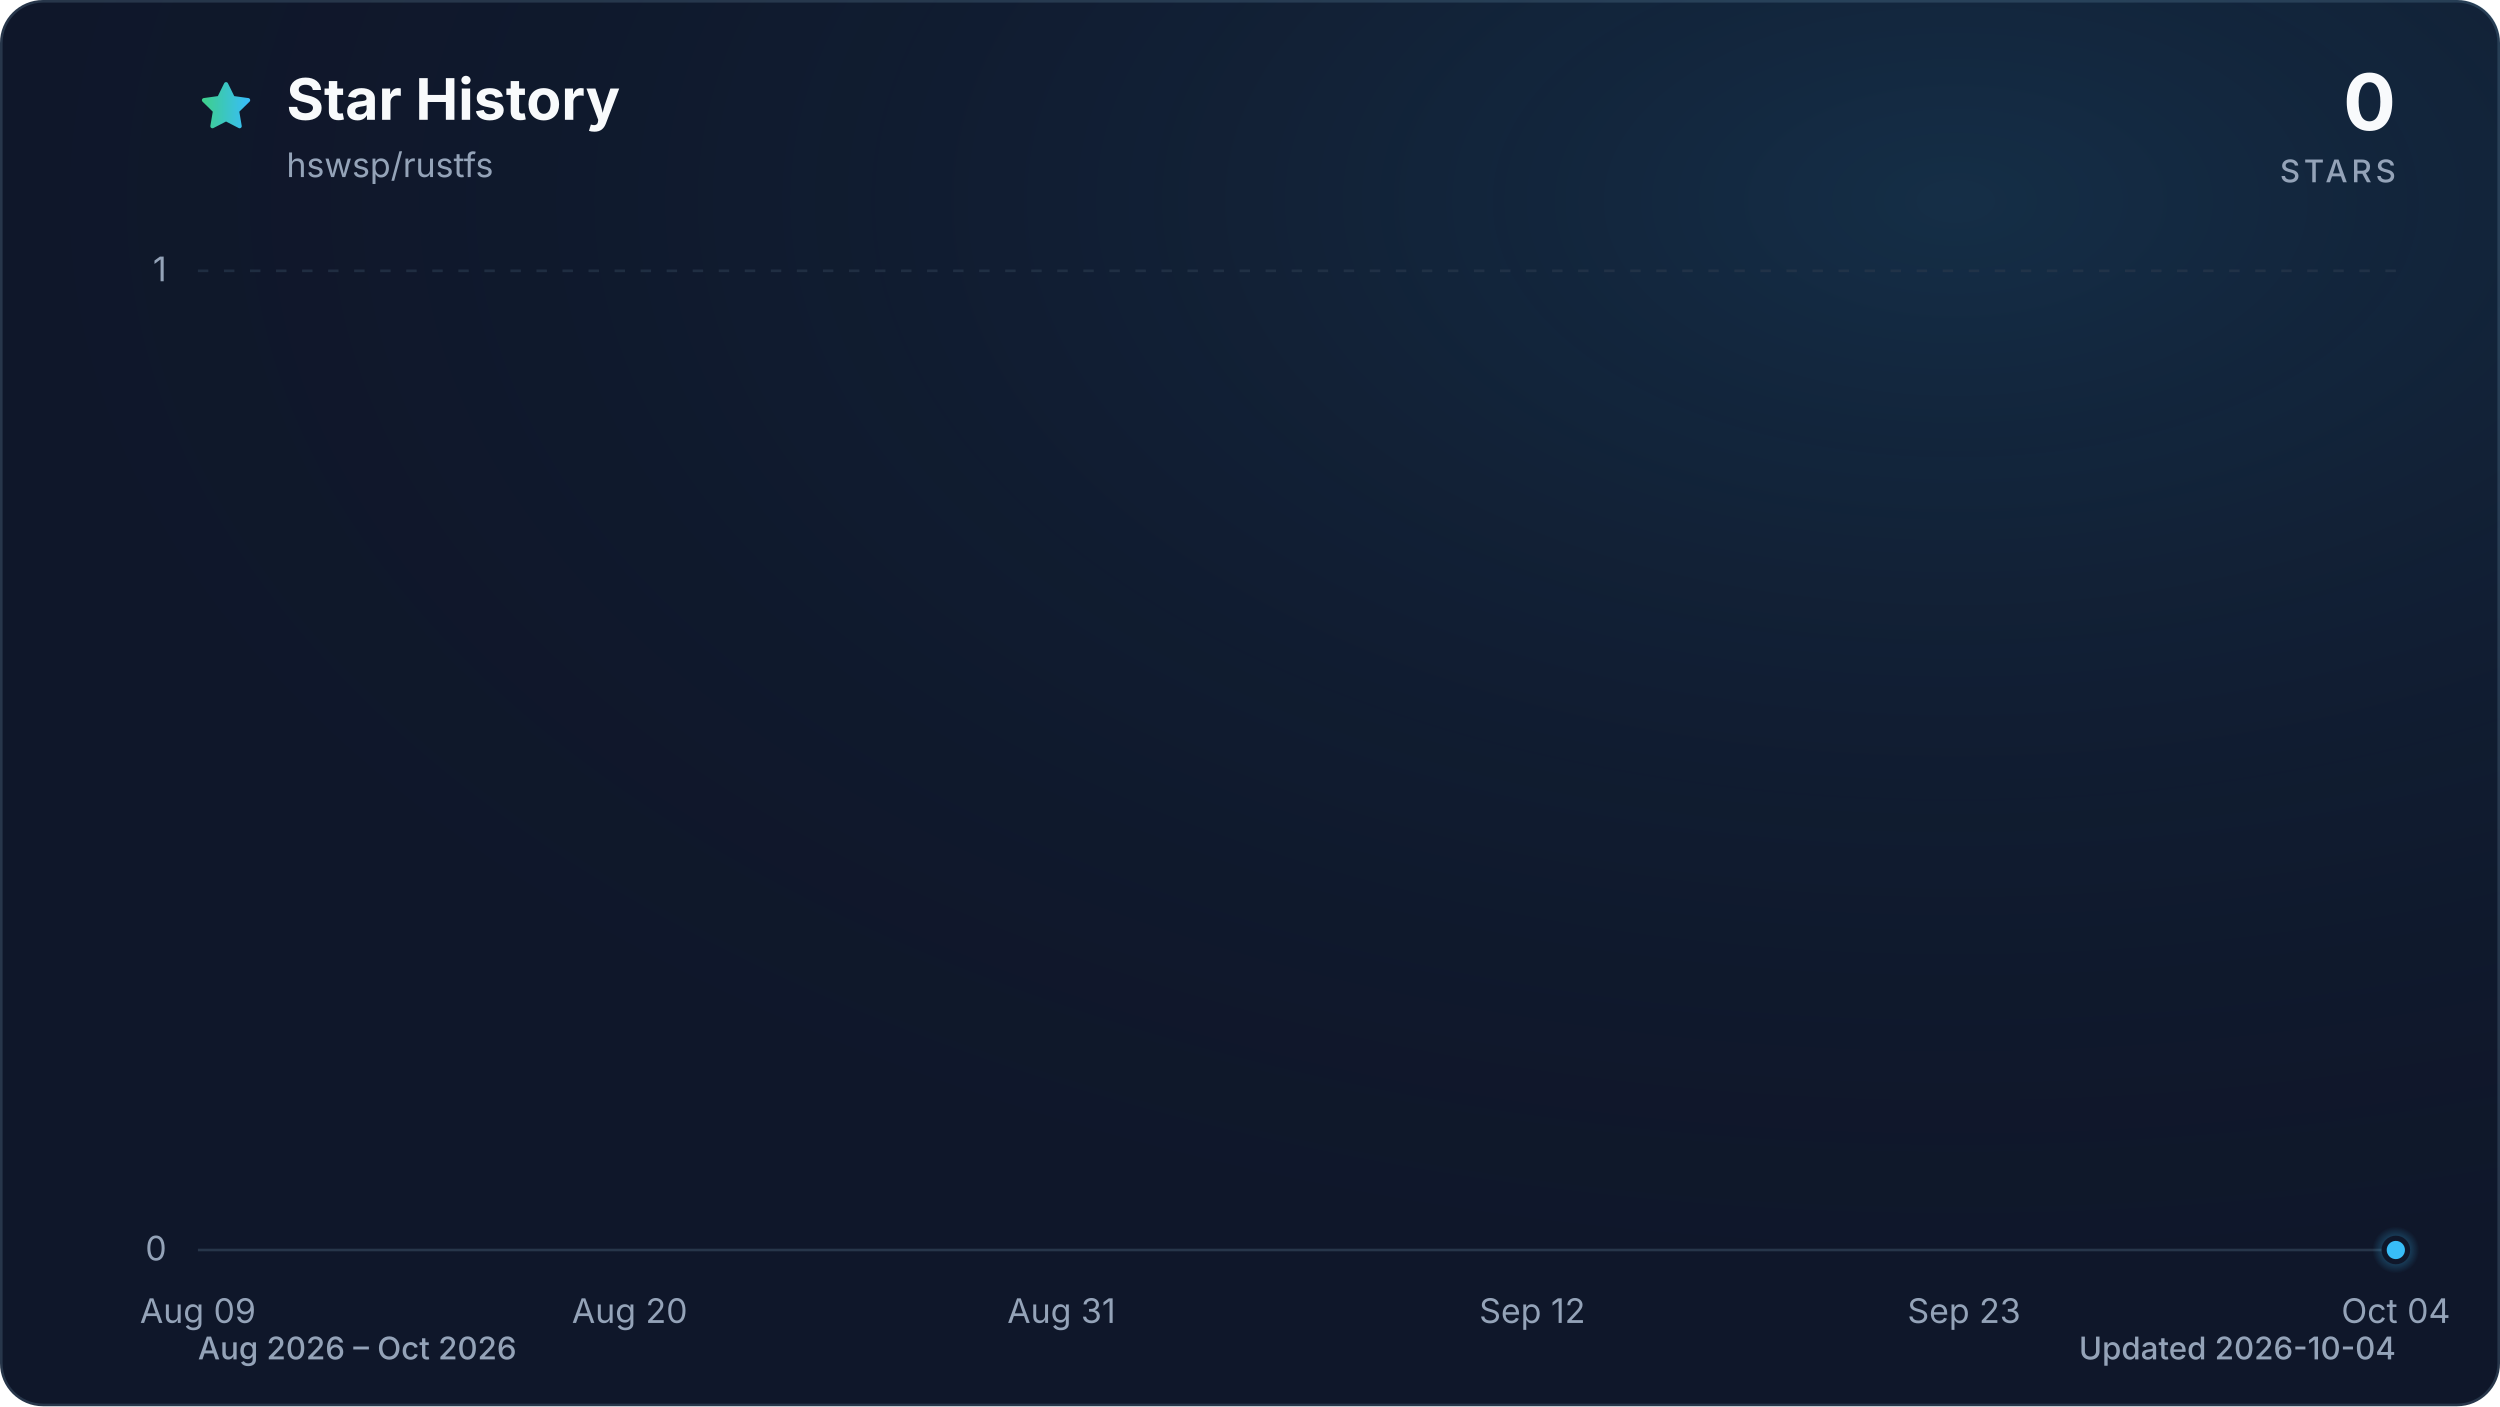
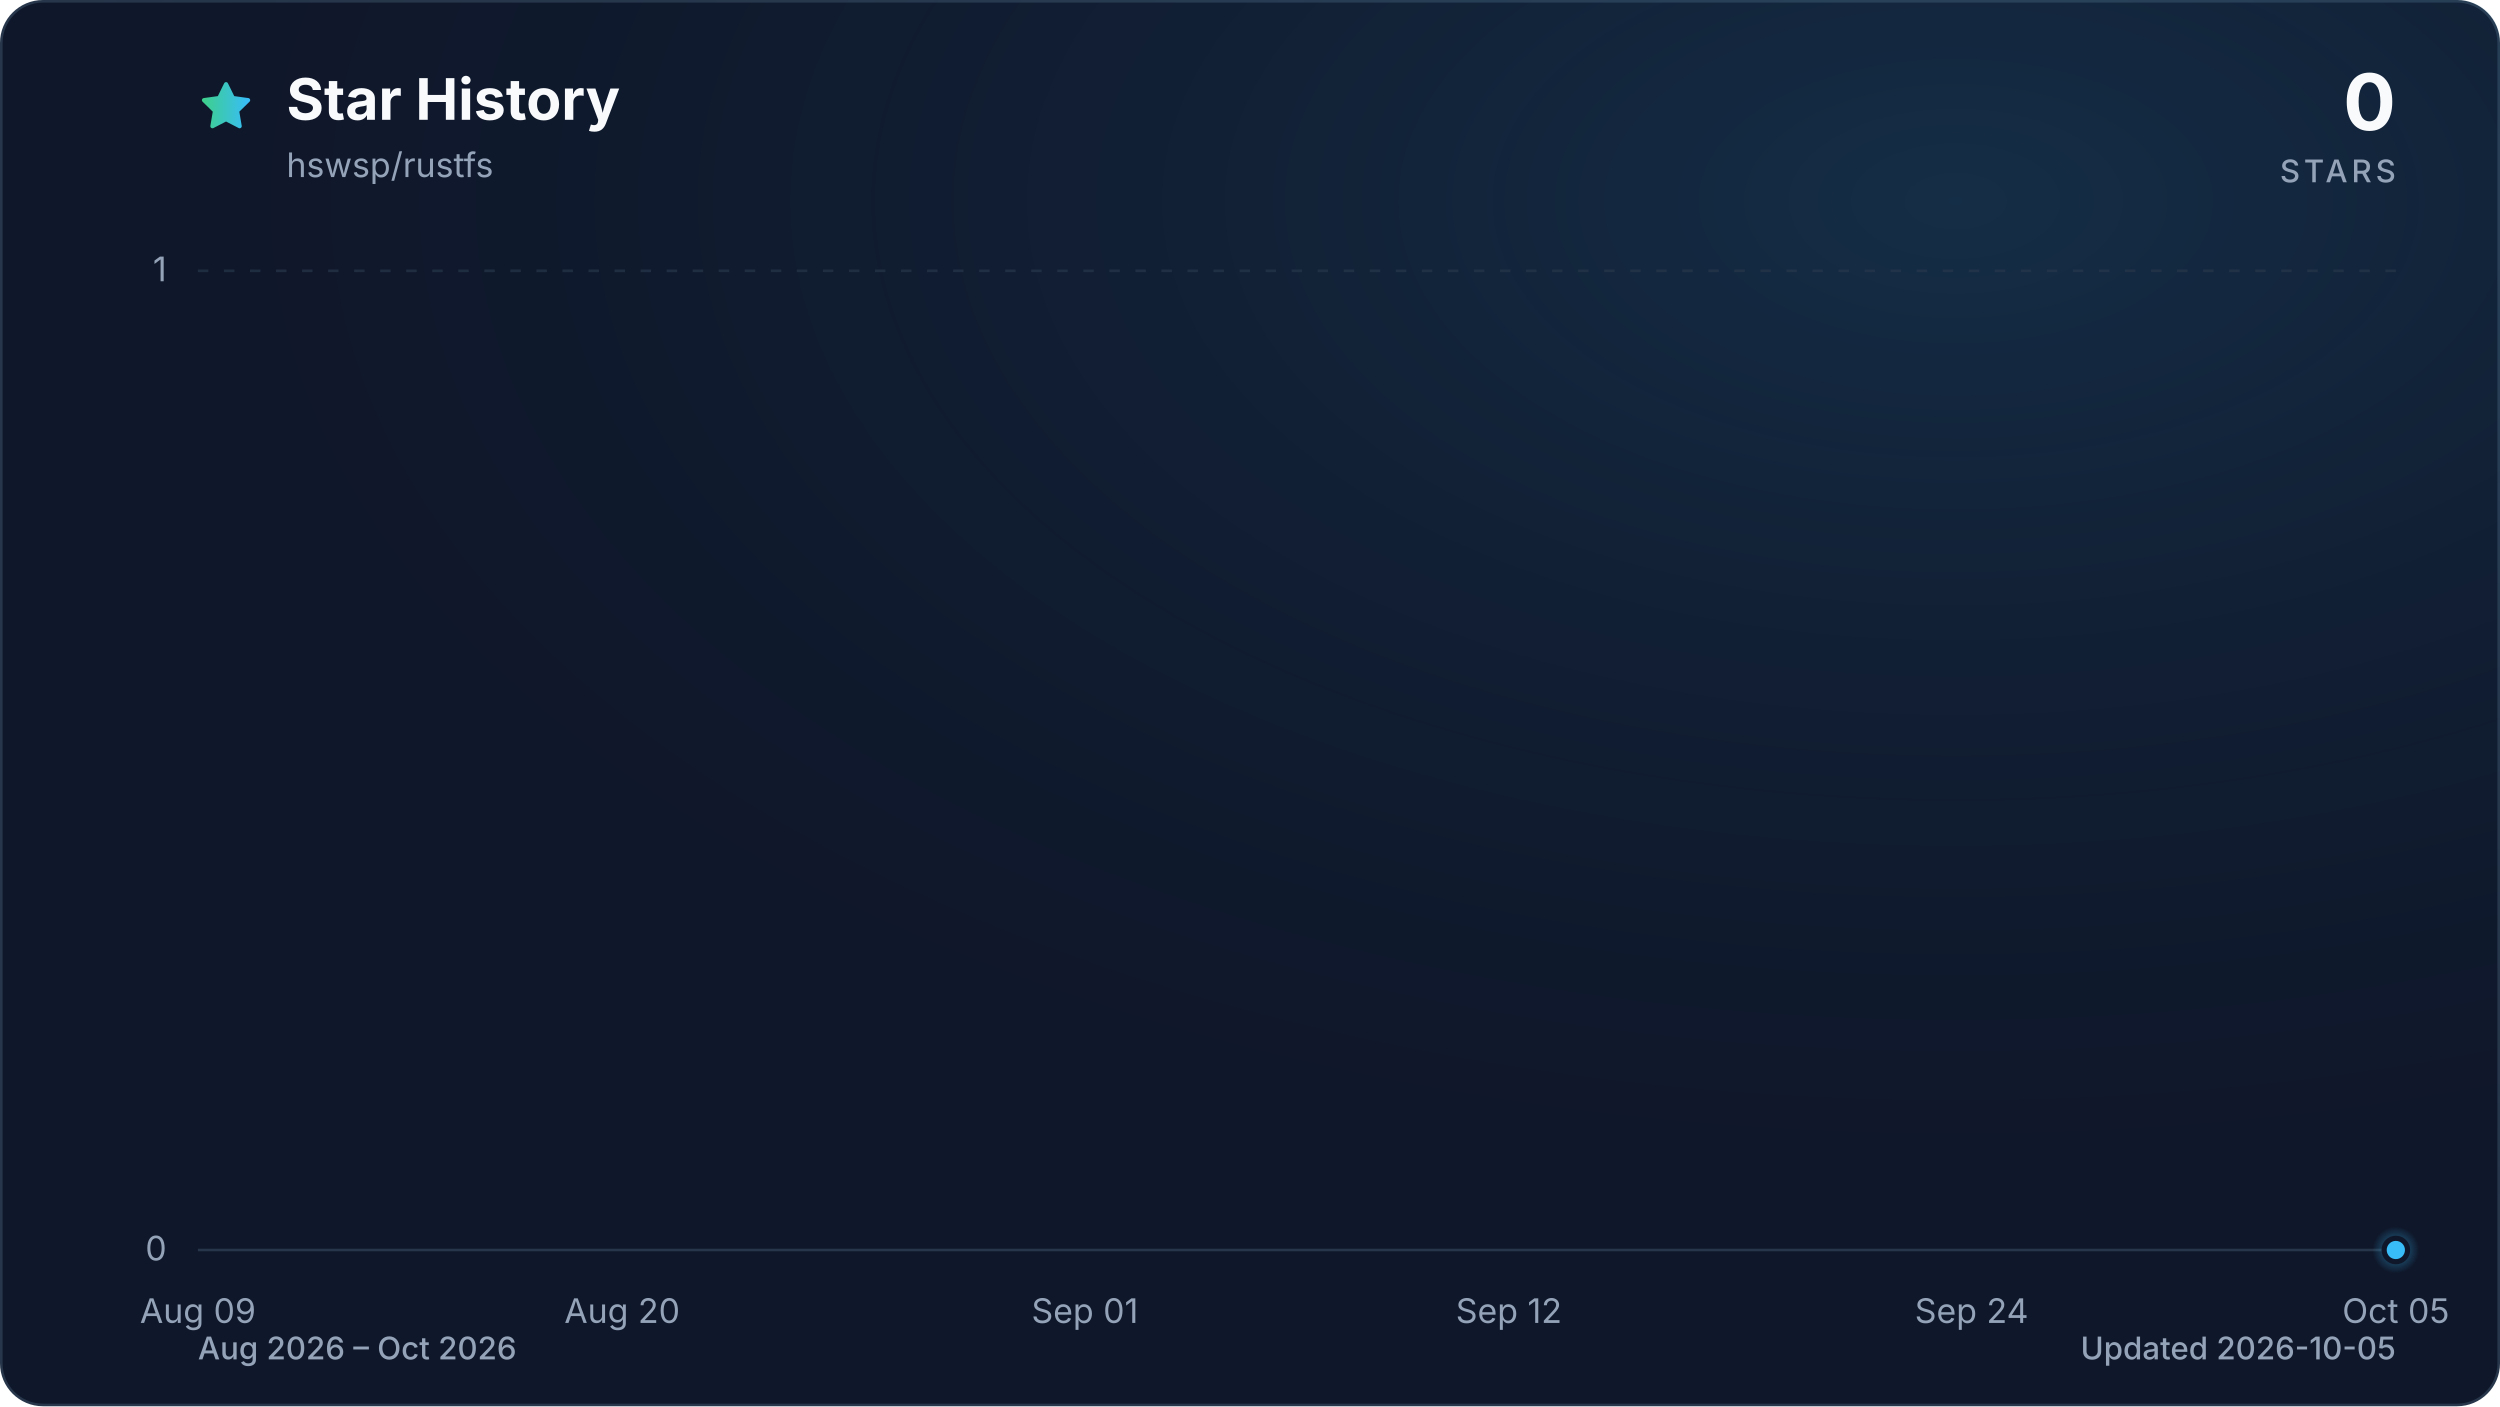
<svg xmlns="http://www.w3.org/2000/svg" viewBox="0 0 960 540" role="img" aria-labelledby="title description" data-style="gradient" data-variant="glow" data-animated="true">
  <defs>
    <linearGradient id="trend" x1="0" y1="0" x2="1" y2="0">
      <stop offset="0%" stop-color="#3ecf8e" />
      <stop offset="100%" stop-color="#38bdf8" />
    </linearGradient>
    <linearGradient id="area" x1="0" y1="0" x2="0" y2="1">
      <stop offset="0%" stop-color="#3ecf8e" stop-opacity="0.30" />
      <stop offset="55%" stop-color="#38bdf8" stop-opacity="0.10" />
      <stop offset="100%" stop-color="#38bdf8" stop-opacity="0.01" />
    </linearGradient>
    <radialGradient id="marker-halo" cx="50%" cy="50%" r="50%">
      <stop offset="0%" stop-color="#38bdf8" stop-opacity="0.55" />
      <stop offset="100%" stop-color="#38bdf8" stop-opacity="0" />
    </radialGradient>
    <radialGradient id="surface-glow" cx="78%" cy="14%" r="80%">
      <stop offset="0%" stop-color="#38bdf8" stop-opacity="0.14" />
      <stop offset="100%" stop-color="#0f172a" stop-opacity="0" />
    </radialGradient>
    <filter id="trend-glow" x="-20%" y="-20%" width="140%" height="140%">
      <feGaussianBlur stdDeviation="7" />
    </filter>
  </defs>
  <style>
.trend-enter{transform-box:fill-box;transform-origin:center;animation:trend-enter 520ms cubic-bezier(0.16,1,0.3,1)}
.marker-enter{transform-box:fill-box;transform-origin:center;animation:marker-enter 320ms cubic-bezier(0.16,1,0.3,1) 200ms both}
.marker-pulse{transform-box:fill-box;transform-origin:center;animation:marker-pulse 2.6s ease-out infinite}
@keyframes trend-enter{from{opacity:.35;transform:translateY(10px)}to{opacity:1;transform:translateY(0)}}
@keyframes marker-enter{from{opacity:0;transform:scale(.4)}to{opacity:1;transform:scale(1)}}
@keyframes marker-pulse{0%{opacity:.5;transform:scale(.7)}70%,100%{opacity:0;transform:scale(2.1)}}
@media (prefers-reduced-motion:reduce){.trend-enter,.marker-enter,.marker-pulse{animation:none!important}}
@media (prefers-reduced-motion:reduce){.marker-pulse{opacity:0}}
</style>
  <rect x="0.5" y="0.5" width="959" height="539" fill="#0f172a" stroke="#27364a" stroke-width="1" rx="16" />
  <rect width="960" height="540" fill="url(#surface-glow)" rx="16" />
  <path d="M12 2.6l2.9 5.9 6.5.9-4.7 4.6 1.1 6.5-5.8-3-5.8 3 1.1-6.5-4.7-4.6 6.5-.9L12 2.6Z" transform="translate(76 30) scale(.9)" fill="url(#trend)" stroke="url(#trend)" stroke-width="1.8" stroke-linejoin="round" aria-hidden="true" />
  <text x="110" y="46" fill="#f8fafc" font-family="ui-sans-serif, system-ui, -apple-system, BlinkMacSystemFont, 'Segoe UI', sans-serif" font-size="22" font-weight="700">Star History</text>
  <text x="110" y="68" fill="#94a3b8" font-family="ui-sans-serif, system-ui, -apple-system, BlinkMacSystemFont, 'Segoe UI', sans-serif" font-size="13">hswsp/rustfs</text>
  <text x="920" y="50" fill="#f8fafc" font-family="ui-sans-serif, system-ui, -apple-system, BlinkMacSystemFont, 'Segoe UI', sans-serif" font-size="30" font-weight="700" text-anchor="end">0</text>
  <text x="920" y="70" fill="#94a3b8" font-family="ui-sans-serif, system-ui, -apple-system, BlinkMacSystemFont, 'Segoe UI', sans-serif" font-size="12" font-weight="500" letter-spacing="1.5" text-anchor="end">STARS</text>
  <line x1="76" y1="480.0" x2="920" y2="480.0" stroke="#27364a" stroke-width="1" stroke-dasharray="0" opacity="1" />
  <text x="64" y="484.0" fill="#94a3b8" font-family="ui-sans-serif, system-ui, -apple-system, BlinkMacSystemFont, 'Segoe UI', sans-serif" font-size="13" text-anchor="end">0</text>
  <line x1="76" y1="104.0" x2="920" y2="104.0" stroke="#27364a" stroke-width="1" stroke-dasharray="4 6" opacity="0.7" />
  <text x="64" y="108.0" fill="#94a3b8" font-family="ui-sans-serif, system-ui, -apple-system, BlinkMacSystemFont, 'Segoe UI', sans-serif" font-size="13" text-anchor="end">1</text>
  <text x="76.0" y="508" fill="#94a3b8" font-family="ui-sans-serif, system-ui, -apple-system, BlinkMacSystemFont, 'Segoe UI', sans-serif" font-size="13" text-anchor="middle">Aug 09</text>
-   <text x="241.8" y="508" fill="#94a3b8" font-family="ui-sans-serif, system-ui, -apple-system, BlinkMacSystemFont, 'Segoe UI', sans-serif" font-size="13" text-anchor="middle">Aug 20</text>
-   <text x="407.6" y="508" fill="#94a3b8" font-family="ui-sans-serif, system-ui, -apple-system, BlinkMacSystemFont, 'Segoe UI', sans-serif" font-size="13" text-anchor="middle">Aug 31</text>
-   <text x="588.4" y="508" fill="#94a3b8" font-family="ui-sans-serif, system-ui, -apple-system, BlinkMacSystemFont, 'Segoe UI', sans-serif" font-size="13" text-anchor="middle">Sep 12</text>
-   <text x="754.2" y="508" fill="#94a3b8" font-family="ui-sans-serif, system-ui, -apple-system, BlinkMacSystemFont, 'Segoe UI', sans-serif" font-size="13" text-anchor="middle">Sep 23</text>
-   <text x="920.0" y="508" fill="#94a3b8" font-family="ui-sans-serif, system-ui, -apple-system, BlinkMacSystemFont, 'Segoe UI', sans-serif" font-size="13" text-anchor="middle">Oct 04</text>
+   <text x="238.9" y="508" fill="#94a3b8" font-family="ui-sans-serif, system-ui, -apple-system, BlinkMacSystemFont, 'Segoe UI', sans-serif" font-size="13" text-anchor="middle">Aug 20</text>
+   <text x="416.6" y="508" fill="#94a3b8" font-family="ui-sans-serif, system-ui, -apple-system, BlinkMacSystemFont, 'Segoe UI', sans-serif" font-size="13" text-anchor="middle">Sep 01</text>
+   <text x="579.4" y="508" fill="#94a3b8" font-family="ui-sans-serif, system-ui, -apple-system, BlinkMacSystemFont, 'Segoe UI', sans-serif" font-size="13" text-anchor="middle">Sep 12</text>
+   <text x="757.1" y="508" fill="#94a3b8" font-family="ui-sans-serif, system-ui, -apple-system, BlinkMacSystemFont, 'Segoe UI', sans-serif" font-size="13" text-anchor="middle">Sep 24</text>
+   <text x="920.0" y="508" fill="#94a3b8" font-family="ui-sans-serif, system-ui, -apple-system, BlinkMacSystemFont, 'Segoe UI', sans-serif" font-size="13" text-anchor="middle">Oct 05</text>
  <g class="trend-enter">
-     <path d="M 76.0 480.0 C 81.0 480.0, 86.0 480.0, 91.1 480.0 C 96.1 480.0, 101.1 480.0, 106.1 480.0 C 111.2 480.0, 116.2 480.0, 121.2 480.0 C 126.2 480.0, 131.3 480.0, 136.3 480.0 C 141.3 480.0, 146.3 480.0, 151.4 480.0 C 156.4 480.0, 161.4 480.0, 166.4 480.0 C 171.5 480.0, 176.5 480.0, 181.5 480.0 C 186.5 480.0, 191.5 480.0, 196.6 480.0 C 201.6 480.0, 206.6 480.0, 211.6 480.0 C 216.7 480.0, 221.7 480.0, 226.7 480.0 C 231.7 480.0, 236.8 480.0, 241.8 480.0 C 246.8 480.0, 251.8 480.0, 256.9 480.0 C 261.9 480.0, 266.9 480.0, 271.9 480.0 C 277.0 480.0, 282.0 480.0, 287.0 480.0 C 292.0 480.0, 297.0 480.0, 302.1 480.0 C 307.1 480.0, 312.1 480.0, 317.1 480.0 C 322.2 480.0, 327.2 480.0, 332.2 480.0 C 337.2 480.0, 342.3 480.0, 347.3 480.0 C 352.3 480.0, 357.3 480.0, 362.4 480.0 C 367.4 480.0, 372.4 480.0, 377.4 480.0 C 382.5 480.0, 387.5 480.0, 392.5 480.0 C 397.5 480.0, 402.5 480.0, 407.6 480.0 C 412.6 480.0, 417.6 480.0, 422.6 480.0 C 427.7 480.0, 432.7 480.0, 437.7 480.0 C 442.7 480.0, 447.8 480.0, 452.8 480.0 C 457.8 480.0, 462.8 480.0, 467.9 480.0 C 472.9 480.0, 477.9 480.0, 482.9 480.0 C 488.0 480.0, 493.0 480.0, 498.0 480.0 C 503.0 480.0, 508.0 480.0, 513.1 480.0 C 518.1 480.0, 523.1 480.0, 528.1 480.0 C 533.2 480.0, 538.2 480.0, 543.2 480.0 C 548.2 480.0, 553.3 480.0, 558.3 480.0 C 563.3 480.0, 568.3 480.0, 573.4 480.0 C 578.4 480.0, 583.4 480.0, 588.4 480.0 C 593.5 480.0, 598.5 480.0, 603.5 480.0 C 608.5 480.0, 613.5 480.0, 618.6 480.0 C 623.6 480.0, 628.6 480.0, 633.6 480.0 C 638.7 480.0, 643.7 480.0, 648.7 480.0 C 653.7 480.0, 658.8 480.0, 663.8 480.0 C 668.8 480.0, 673.8 480.0, 678.9 480.0 C 683.9 480.0, 688.9 480.0, 693.9 480.0 C 699.0 480.0, 704.0 480.0, 709.0 480.0 C 714.0 480.0, 719.0 480.0, 724.1 480.0 C 729.1 480.0, 734.1 480.0, 739.1 480.0 C 744.2 480.0, 749.2 480.0, 754.2 480.0 C 759.2 480.0, 764.3 480.0, 769.3 480.0 C 774.3 480.0, 779.3 480.0, 784.4 480.0 C 789.4 480.0, 794.4 480.0, 799.4 480.0 C 804.5 480.0, 809.5 480.0, 814.5 480.0 C 819.5 480.0, 824.5 480.0, 829.6 480.0 C 834.6 480.0, 839.6 480.0, 844.6 480.0 C 849.7 480.0, 854.7 480.0, 859.7 480.0 C 864.7 480.0, 869.8 480.0, 874.8 480.0 C 879.8 480.0, 884.8 480.0, 889.9 480.0 C 894.9 480.0, 899.9 480.0, 904.9 480.0 C 910.0 480.0, 915.0 480.0, 920.0 480.0 L 920.0 480.0 L 76.0 480.0 Z" fill="url(#area)" />
-     <path d="M 76.0 480.0 C 81.0 480.0, 86.0 480.0, 91.1 480.0 C 96.1 480.0, 101.1 480.0, 106.1 480.0 C 111.2 480.0, 116.2 480.0, 121.2 480.0 C 126.2 480.0, 131.3 480.0, 136.3 480.0 C 141.3 480.0, 146.3 480.0, 151.4 480.0 C 156.4 480.0, 161.4 480.0, 166.4 480.0 C 171.5 480.0, 176.5 480.0, 181.5 480.0 C 186.5 480.0, 191.5 480.0, 196.6 480.0 C 201.6 480.0, 206.6 480.0, 211.6 480.0 C 216.7 480.0, 221.7 480.0, 226.7 480.0 C 231.7 480.0, 236.8 480.0, 241.8 480.0 C 246.8 480.0, 251.8 480.0, 256.9 480.0 C 261.9 480.0, 266.9 480.0, 271.9 480.0 C 277.0 480.0, 282.0 480.0, 287.0 480.0 C 292.0 480.0, 297.0 480.0, 302.1 480.0 C 307.1 480.0, 312.1 480.0, 317.1 480.0 C 322.2 480.0, 327.2 480.0, 332.2 480.0 C 337.2 480.0, 342.3 480.0, 347.3 480.0 C 352.3 480.0, 357.3 480.0, 362.4 480.0 C 367.4 480.0, 372.4 480.0, 377.4 480.0 C 382.5 480.0, 387.5 480.0, 392.5 480.0 C 397.5 480.0, 402.5 480.0, 407.6 480.0 C 412.6 480.0, 417.6 480.0, 422.6 480.0 C 427.7 480.0, 432.7 480.0, 437.7 480.0 C 442.7 480.0, 447.8 480.0, 452.8 480.0 C 457.8 480.0, 462.8 480.0, 467.9 480.0 C 472.9 480.0, 477.9 480.0, 482.9 480.0 C 488.0 480.0, 493.0 480.0, 498.0 480.0 C 503.0 480.0, 508.0 480.0, 513.1 480.0 C 518.1 480.0, 523.1 480.0, 528.1 480.0 C 533.2 480.0, 538.2 480.0, 543.2 480.0 C 548.2 480.0, 553.3 480.0, 558.3 480.0 C 563.3 480.0, 568.3 480.0, 573.4 480.0 C 578.4 480.0, 583.4 480.0, 588.4 480.0 C 593.5 480.0, 598.5 480.0, 603.5 480.0 C 608.5 480.0, 613.5 480.0, 618.6 480.0 C 623.6 480.0, 628.6 480.0, 633.6 480.0 C 638.7 480.0, 643.7 480.0, 648.7 480.0 C 653.7 480.0, 658.8 480.0, 663.8 480.0 C 668.8 480.0, 673.8 480.0, 678.9 480.0 C 683.9 480.0, 688.9 480.0, 693.9 480.0 C 699.0 480.0, 704.0 480.0, 709.0 480.0 C 714.0 480.0, 719.0 480.0, 724.1 480.0 C 729.1 480.0, 734.1 480.0, 739.1 480.0 C 744.2 480.0, 749.2 480.0, 754.2 480.0 C 759.2 480.0, 764.3 480.0, 769.3 480.0 C 774.3 480.0, 779.3 480.0, 784.4 480.0 C 789.4 480.0, 794.4 480.0, 799.4 480.0 C 804.5 480.0, 809.5 480.0, 814.5 480.0 C 819.5 480.0, 824.5 480.0, 829.6 480.0 C 834.6 480.0, 839.6 480.0, 844.6 480.0 C 849.7 480.0, 854.7 480.0, 859.7 480.0 C 864.7 480.0, 869.8 480.0, 874.8 480.0 C 879.8 480.0, 884.8 480.0, 889.9 480.0 C 894.9 480.0, 899.9 480.0, 904.9 480.0 C 910.0 480.0, 915.0 480.0, 920.0 480.0" fill="none" stroke="url(#trend)" stroke-width="12" stroke-linecap="round" stroke-linejoin="round" opacity="0.16" filter="url(#trend-glow)" />
-     <path d="M 76.0 480.0 C 81.0 480.0, 86.0 480.0, 91.1 480.0 C 96.1 480.0, 101.1 480.0, 106.1 480.0 C 111.2 480.0, 116.2 480.0, 121.2 480.0 C 126.2 480.0, 131.3 480.0, 136.3 480.0 C 141.3 480.0, 146.3 480.0, 151.4 480.0 C 156.4 480.0, 161.4 480.0, 166.4 480.0 C 171.5 480.0, 176.5 480.0, 181.5 480.0 C 186.5 480.0, 191.5 480.0, 196.6 480.0 C 201.6 480.0, 206.6 480.0, 211.6 480.0 C 216.7 480.0, 221.7 480.0, 226.7 480.0 C 231.7 480.0, 236.8 480.0, 241.8 480.0 C 246.8 480.0, 251.8 480.0, 256.9 480.0 C 261.9 480.0, 266.9 480.0, 271.9 480.0 C 277.0 480.0, 282.0 480.0, 287.0 480.0 C 292.0 480.0, 297.0 480.0, 302.1 480.0 C 307.1 480.0, 312.1 480.0, 317.1 480.0 C 322.2 480.0, 327.2 480.0, 332.2 480.0 C 337.2 480.0, 342.3 480.0, 347.3 480.0 C 352.3 480.0, 357.3 480.0, 362.4 480.0 C 367.4 480.0, 372.4 480.0, 377.4 480.0 C 382.5 480.0, 387.5 480.0, 392.5 480.0 C 397.5 480.0, 402.5 480.0, 407.6 480.0 C 412.6 480.0, 417.6 480.0, 422.6 480.0 C 427.7 480.0, 432.7 480.0, 437.7 480.0 C 442.7 480.0, 447.8 480.0, 452.8 480.0 C 457.8 480.0, 462.8 480.0, 467.9 480.0 C 472.9 480.0, 477.9 480.0, 482.9 480.0 C 488.0 480.0, 493.0 480.0, 498.0 480.0 C 503.0 480.0, 508.0 480.0, 513.1 480.0 C 518.1 480.0, 523.1 480.0, 528.1 480.0 C 533.2 480.0, 538.2 480.0, 543.2 480.0 C 548.2 480.0, 553.3 480.0, 558.3 480.0 C 563.3 480.0, 568.3 480.0, 573.4 480.0 C 578.4 480.0, 583.4 480.0, 588.4 480.0 C 593.5 480.0, 598.5 480.0, 603.5 480.0 C 608.5 480.0, 613.5 480.0, 618.6 480.0 C 623.6 480.0, 628.6 480.0, 633.6 480.0 C 638.7 480.0, 643.7 480.0, 648.7 480.0 C 653.7 480.0, 658.8 480.0, 663.8 480.0 C 668.8 480.0, 673.8 480.0, 678.9 480.0 C 683.9 480.0, 688.9 480.0, 693.9 480.0 C 699.0 480.0, 704.0 480.0, 709.0 480.0 C 714.0 480.0, 719.0 480.0, 724.1 480.0 C 729.1 480.0, 734.1 480.0, 739.1 480.0 C 744.2 480.0, 749.2 480.0, 754.2 480.0 C 759.2 480.0, 764.3 480.0, 769.3 480.0 C 774.3 480.0, 779.3 480.0, 784.4 480.0 C 789.4 480.0, 794.4 480.0, 799.4 480.0 C 804.5 480.0, 809.5 480.0, 814.5 480.0 C 819.5 480.0, 824.5 480.0, 829.6 480.0 C 834.6 480.0, 839.6 480.0, 844.6 480.0 C 849.7 480.0, 854.7 480.0, 859.7 480.0 C 864.7 480.0, 869.8 480.0, 874.8 480.0 C 879.8 480.0, 884.8 480.0, 889.9 480.0 C 894.9 480.0, 899.9 480.0, 904.9 480.0 C 910.0 480.0, 915.0 480.0, 920.0 480.0" fill="none" stroke="url(#trend)" stroke-width="3" stroke-linecap="round" stroke-linejoin="round" />
+     <path d="M 76.0 480.0 C 80.9 480.0, 85.9 480.0, 90.8 480.0 C 95.7 480.0, 100.7 480.0, 105.6 480.0 C 110.5 480.0, 115.5 480.0, 120.4 480.0 C 125.4 480.0, 130.3 480.0, 135.2 480.0 C 140.2 480.0, 145.1 480.0, 150.0 480.0 C 155.0 480.0, 159.9 480.0, 164.8 480.0 C 169.8 480.0, 174.7 480.0, 179.6 480.0 C 184.6 480.0, 189.5 480.0, 194.5 480.0 C 199.4 480.0, 204.3 480.0, 209.3 480.0 C 214.2 480.0, 219.1 480.0, 224.1 480.0 C 229.0 480.0, 233.9 480.0, 238.9 480.0 C 243.8 480.0, 248.7 480.0, 253.7 480.0 C 258.6 480.0, 263.6 480.0, 268.5 480.0 C 273.4 480.0, 278.4 480.0, 283.3 480.0 C 288.2 480.0, 293.2 480.0, 298.1 480.0 C 303.0 480.0, 308.0 480.0, 312.9 480.0 C 317.8 480.0, 322.8 480.0, 327.7 480.0 C 332.7 480.0, 337.6 480.0, 342.5 480.0 C 347.5 480.0, 352.4 480.0, 357.3 480.0 C 362.3 480.0, 367.2 480.0, 372.1 480.0 C 377.1 480.0, 382.0 480.0, 386.9 480.0 C 391.9 480.0, 396.8 480.0, 401.8 480.0 C 406.7 480.0, 411.6 480.0, 416.6 480.0 C 421.5 480.0, 426.4 480.0, 431.4 480.0 C 436.3 480.0, 441.2 480.0, 446.2 480.0 C 451.1 480.0, 456.0 480.0, 461.0 480.0 C 465.9 480.0, 470.9 480.0, 475.8 480.0 C 480.7 480.0, 485.7 480.0, 490.6 480.0 C 495.5 480.0, 500.5 480.0, 505.4 480.0 C 510.3 480.0, 515.3 480.0, 520.2 480.0 C 525.1 480.0, 530.1 480.0, 535.0 480.0 C 540.0 480.0, 544.9 480.0, 549.8 480.0 C 554.8 480.0, 559.7 480.0, 564.6 480.0 C 569.6 480.0, 574.5 480.0, 579.4 480.0 C 584.4 480.0, 589.3 480.0, 594.2 480.0 C 599.2 480.0, 604.1 480.0, 609.1 480.0 C 614.0 480.0, 618.9 480.0, 623.9 480.0 C 628.8 480.0, 633.7 480.0, 638.7 480.0 C 643.6 480.0, 648.5 480.0, 653.5 480.0 C 658.4 480.0, 663.3 480.0, 668.3 480.0 C 673.2 480.0, 678.2 480.0, 683.1 480.0 C 688.0 480.0, 693.0 480.0, 697.9 480.0 C 702.8 480.0, 707.8 480.0, 712.7 480.0 C 717.6 480.0, 722.6 480.0, 727.5 480.0 C 732.4 480.0, 737.4 480.0, 742.3 480.0 C 747.3 480.0, 752.2 480.0, 757.1 480.0 C 762.1 480.0, 767.0 480.0, 771.9 480.0 C 776.9 480.0, 781.8 480.0, 786.7 480.0 C 791.7 480.0, 796.6 480.0, 801.5 480.0 C 806.5 480.0, 811.4 480.0, 816.4 480.0 C 821.3 480.0, 826.2 480.0, 831.2 480.0 C 836.1 480.0, 841.0 480.0, 846.0 480.0 C 850.9 480.0, 855.8 480.0, 860.8 480.0 C 865.7 480.0, 870.6 480.0, 875.6 480.0 C 880.5 480.0, 885.5 480.0, 890.4 480.0 C 895.3 480.0, 900.3 480.0, 905.2 480.0 C 910.1 480.0, 915.1 480.0, 920.0 480.0 L 920.0 480.0 L 76.0 480.0 Z" fill="url(#area)" />
+     <path d="M 76.0 480.0 C 80.9 480.0, 85.9 480.0, 90.8 480.0 C 95.7 480.0, 100.7 480.0, 105.6 480.0 C 110.5 480.0, 115.5 480.0, 120.4 480.0 C 125.4 480.0, 130.3 480.0, 135.2 480.0 C 140.2 480.0, 145.1 480.0, 150.0 480.0 C 155.0 480.0, 159.9 480.0, 164.8 480.0 C 169.8 480.0, 174.7 480.0, 179.6 480.0 C 184.6 480.0, 189.5 480.0, 194.5 480.0 C 199.4 480.0, 204.3 480.0, 209.3 480.0 C 214.2 480.0, 219.1 480.0, 224.1 480.0 C 229.0 480.0, 233.9 480.0, 238.9 480.0 C 243.8 480.0, 248.7 480.0, 253.7 480.0 C 258.6 480.0, 263.6 480.0, 268.5 480.0 C 273.4 480.0, 278.4 480.0, 283.3 480.0 C 288.2 480.0, 293.2 480.0, 298.1 480.0 C 303.0 480.0, 308.0 480.0, 312.9 480.0 C 317.8 480.0, 322.8 480.0, 327.7 480.0 C 332.7 480.0, 337.6 480.0, 342.5 480.0 C 347.5 480.0, 352.4 480.0, 357.3 480.0 C 362.3 480.0, 367.2 480.0, 372.1 480.0 C 377.1 480.0, 382.0 480.0, 386.9 480.0 C 391.9 480.0, 396.8 480.0, 401.8 480.0 C 406.7 480.0, 411.6 480.0, 416.6 480.0 C 421.5 480.0, 426.4 480.0, 431.4 480.0 C 436.3 480.0, 441.2 480.0, 446.2 480.0 C 451.1 480.0, 456.0 480.0, 461.0 480.0 C 465.9 480.0, 470.9 480.0, 475.8 480.0 C 480.7 480.0, 485.7 480.0, 490.6 480.0 C 495.5 480.0, 500.5 480.0, 505.4 480.0 C 510.3 480.0, 515.3 480.0, 520.2 480.0 C 525.1 480.0, 530.1 480.0, 535.0 480.0 C 540.0 480.0, 544.9 480.0, 549.8 480.0 C 554.8 480.0, 559.7 480.0, 564.6 480.0 C 569.6 480.0, 574.5 480.0, 579.4 480.0 C 584.4 480.0, 589.3 480.0, 594.2 480.0 C 599.2 480.0, 604.1 480.0, 609.1 480.0 C 614.0 480.0, 618.9 480.0, 623.9 480.0 C 628.8 480.0, 633.7 480.0, 638.7 480.0 C 643.6 480.0, 648.5 480.0, 653.5 480.0 C 658.4 480.0, 663.3 480.0, 668.3 480.0 C 673.2 480.0, 678.2 480.0, 683.1 480.0 C 688.0 480.0, 693.0 480.0, 697.9 480.0 C 702.8 480.0, 707.8 480.0, 712.7 480.0 C 717.6 480.0, 722.6 480.0, 727.5 480.0 C 732.4 480.0, 737.4 480.0, 742.3 480.0 C 747.3 480.0, 752.2 480.0, 757.1 480.0 C 762.1 480.0, 767.0 480.0, 771.9 480.0 C 776.9 480.0, 781.8 480.0, 786.7 480.0 C 791.7 480.0, 796.6 480.0, 801.5 480.0 C 806.5 480.0, 811.4 480.0, 816.4 480.0 C 821.3 480.0, 826.2 480.0, 831.2 480.0 C 836.1 480.0, 841.0 480.0, 846.0 480.0 C 850.9 480.0, 855.8 480.0, 860.8 480.0 C 865.7 480.0, 870.6 480.0, 875.6 480.0 C 880.5 480.0, 885.5 480.0, 890.4 480.0 C 895.3 480.0, 900.3 480.0, 905.2 480.0 C 910.1 480.0, 915.1 480.0, 920.0 480.0" fill="none" stroke="url(#trend)" stroke-width="12" stroke-linecap="round" stroke-linejoin="round" opacity="0.16" filter="url(#trend-glow)" />
+     <path d="M 76.0 480.0 C 80.9 480.0, 85.9 480.0, 90.8 480.0 C 95.7 480.0, 100.7 480.0, 105.6 480.0 C 110.5 480.0, 115.5 480.0, 120.4 480.0 C 125.4 480.0, 130.3 480.0, 135.2 480.0 C 140.2 480.0, 145.1 480.0, 150.0 480.0 C 155.0 480.0, 159.9 480.0, 164.8 480.0 C 169.8 480.0, 174.7 480.0, 179.6 480.0 C 184.6 480.0, 189.5 480.0, 194.5 480.0 C 199.4 480.0, 204.3 480.0, 209.3 480.0 C 214.2 480.0, 219.1 480.0, 224.1 480.0 C 229.0 480.0, 233.9 480.0, 238.9 480.0 C 243.8 480.0, 248.7 480.0, 253.7 480.0 C 258.6 480.0, 263.6 480.0, 268.5 480.0 C 273.4 480.0, 278.4 480.0, 283.3 480.0 C 288.2 480.0, 293.2 480.0, 298.1 480.0 C 303.0 480.0, 308.0 480.0, 312.9 480.0 C 317.8 480.0, 322.8 480.0, 327.7 480.0 C 332.7 480.0, 337.6 480.0, 342.5 480.0 C 347.5 480.0, 352.4 480.0, 357.3 480.0 C 362.3 480.0, 367.2 480.0, 372.1 480.0 C 377.1 480.0, 382.0 480.0, 386.9 480.0 C 391.9 480.0, 396.8 480.0, 401.8 480.0 C 406.7 480.0, 411.6 480.0, 416.6 480.0 C 421.5 480.0, 426.4 480.0, 431.4 480.0 C 436.3 480.0, 441.2 480.0, 446.2 480.0 C 451.1 480.0, 456.0 480.0, 461.0 480.0 C 465.9 480.0, 470.9 480.0, 475.8 480.0 C 480.7 480.0, 485.7 480.0, 490.6 480.0 C 495.5 480.0, 500.5 480.0, 505.4 480.0 C 510.3 480.0, 515.3 480.0, 520.2 480.0 C 525.1 480.0, 530.1 480.0, 535.0 480.0 C 540.0 480.0, 544.9 480.0, 549.8 480.0 C 554.8 480.0, 559.7 480.0, 564.6 480.0 C 569.6 480.0, 574.5 480.0, 579.4 480.0 C 584.4 480.0, 589.3 480.0, 594.2 480.0 C 599.2 480.0, 604.1 480.0, 609.1 480.0 C 614.0 480.0, 618.9 480.0, 623.9 480.0 C 628.8 480.0, 633.7 480.0, 638.7 480.0 C 643.6 480.0, 648.5 480.0, 653.5 480.0 C 658.4 480.0, 663.3 480.0, 668.3 480.0 C 673.2 480.0, 678.2 480.0, 683.1 480.0 C 688.0 480.0, 693.0 480.0, 697.9 480.0 C 702.8 480.0, 707.8 480.0, 712.7 480.0 C 717.6 480.0, 722.6 480.0, 727.5 480.0 C 732.4 480.0, 737.4 480.0, 742.3 480.0 C 747.3 480.0, 752.2 480.0, 757.1 480.0 C 762.1 480.0, 767.0 480.0, 771.9 480.0 C 776.9 480.0, 781.8 480.0, 786.7 480.0 C 791.7 480.0, 796.6 480.0, 801.5 480.0 C 806.5 480.0, 811.4 480.0, 816.4 480.0 C 821.3 480.0, 826.2 480.0, 831.2 480.0 C 836.1 480.0, 841.0 480.0, 846.0 480.0 C 850.9 480.0, 855.8 480.0, 860.8 480.0 C 865.7 480.0, 870.6 480.0, 875.6 480.0 C 880.5 480.0, 885.5 480.0, 890.4 480.0 C 895.3 480.0, 900.3 480.0, 905.2 480.0 C 910.1 480.0, 915.1 480.0, 920.0 480.0" fill="none" stroke="url(#trend)" stroke-width="3" stroke-linecap="round" stroke-linejoin="round" />
  </g>
  <g class="marker-enter">
    <circle class="marker-pulse" cx="920.0" cy="480.0" r="9" fill="url(#marker-halo)" />
    <circle cx="920.0" cy="480.0" r="4.5" fill="#38bdf8" stroke="#0f172a" stroke-width="2" />
  </g>
  <text x="76" y="522" fill="#94a3b8" font-family="ui-sans-serif, system-ui, -apple-system, BlinkMacSystemFont, 'Segoe UI', sans-serif" font-size="12" font-weight="500">Aug 2026 – Oct 2026</text>
-   <text x="920" y="522" fill="#94a3b8" font-family="ui-sans-serif, system-ui, -apple-system, BlinkMacSystemFont, 'Segoe UI', sans-serif" font-size="12" font-weight="500" text-anchor="end">Updated 2026-10-04</text>
+   <text x="920" y="522" fill="#94a3b8" font-family="ui-sans-serif, system-ui, -apple-system, BlinkMacSystemFont, 'Segoe UI', sans-serif" font-size="12" font-weight="500" text-anchor="end">Updated 2026-10-05</text>
</svg>
